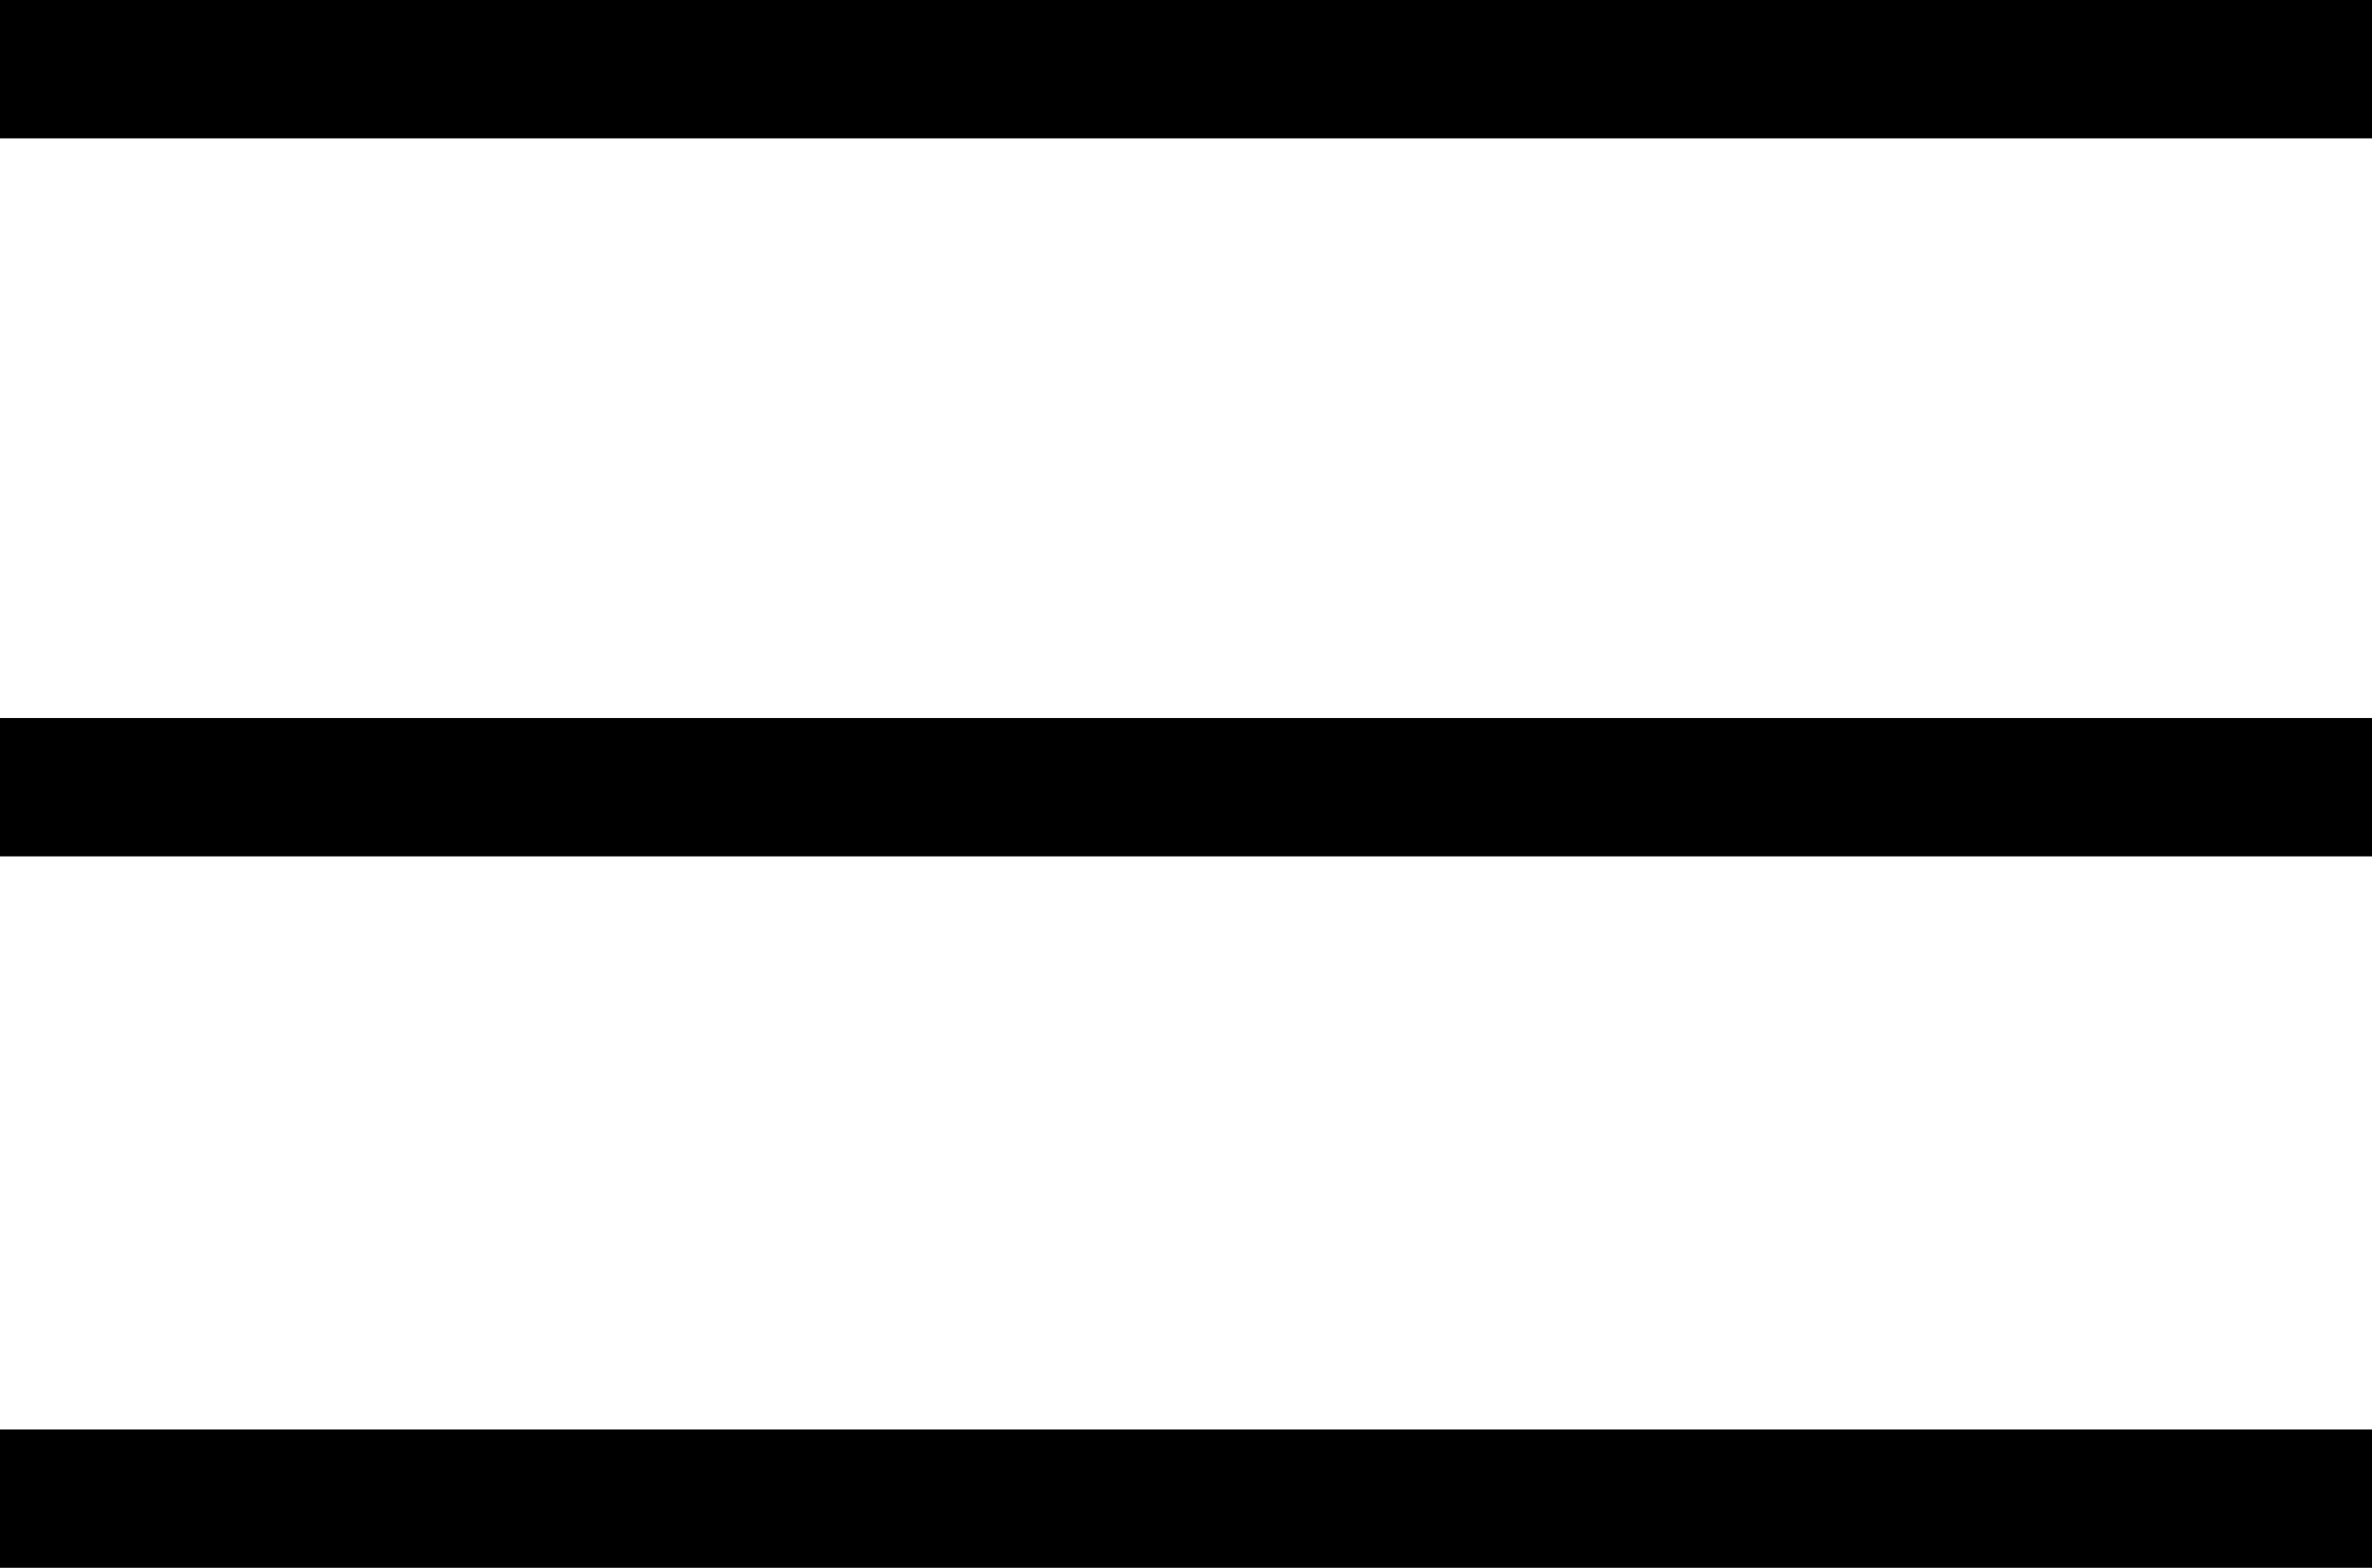
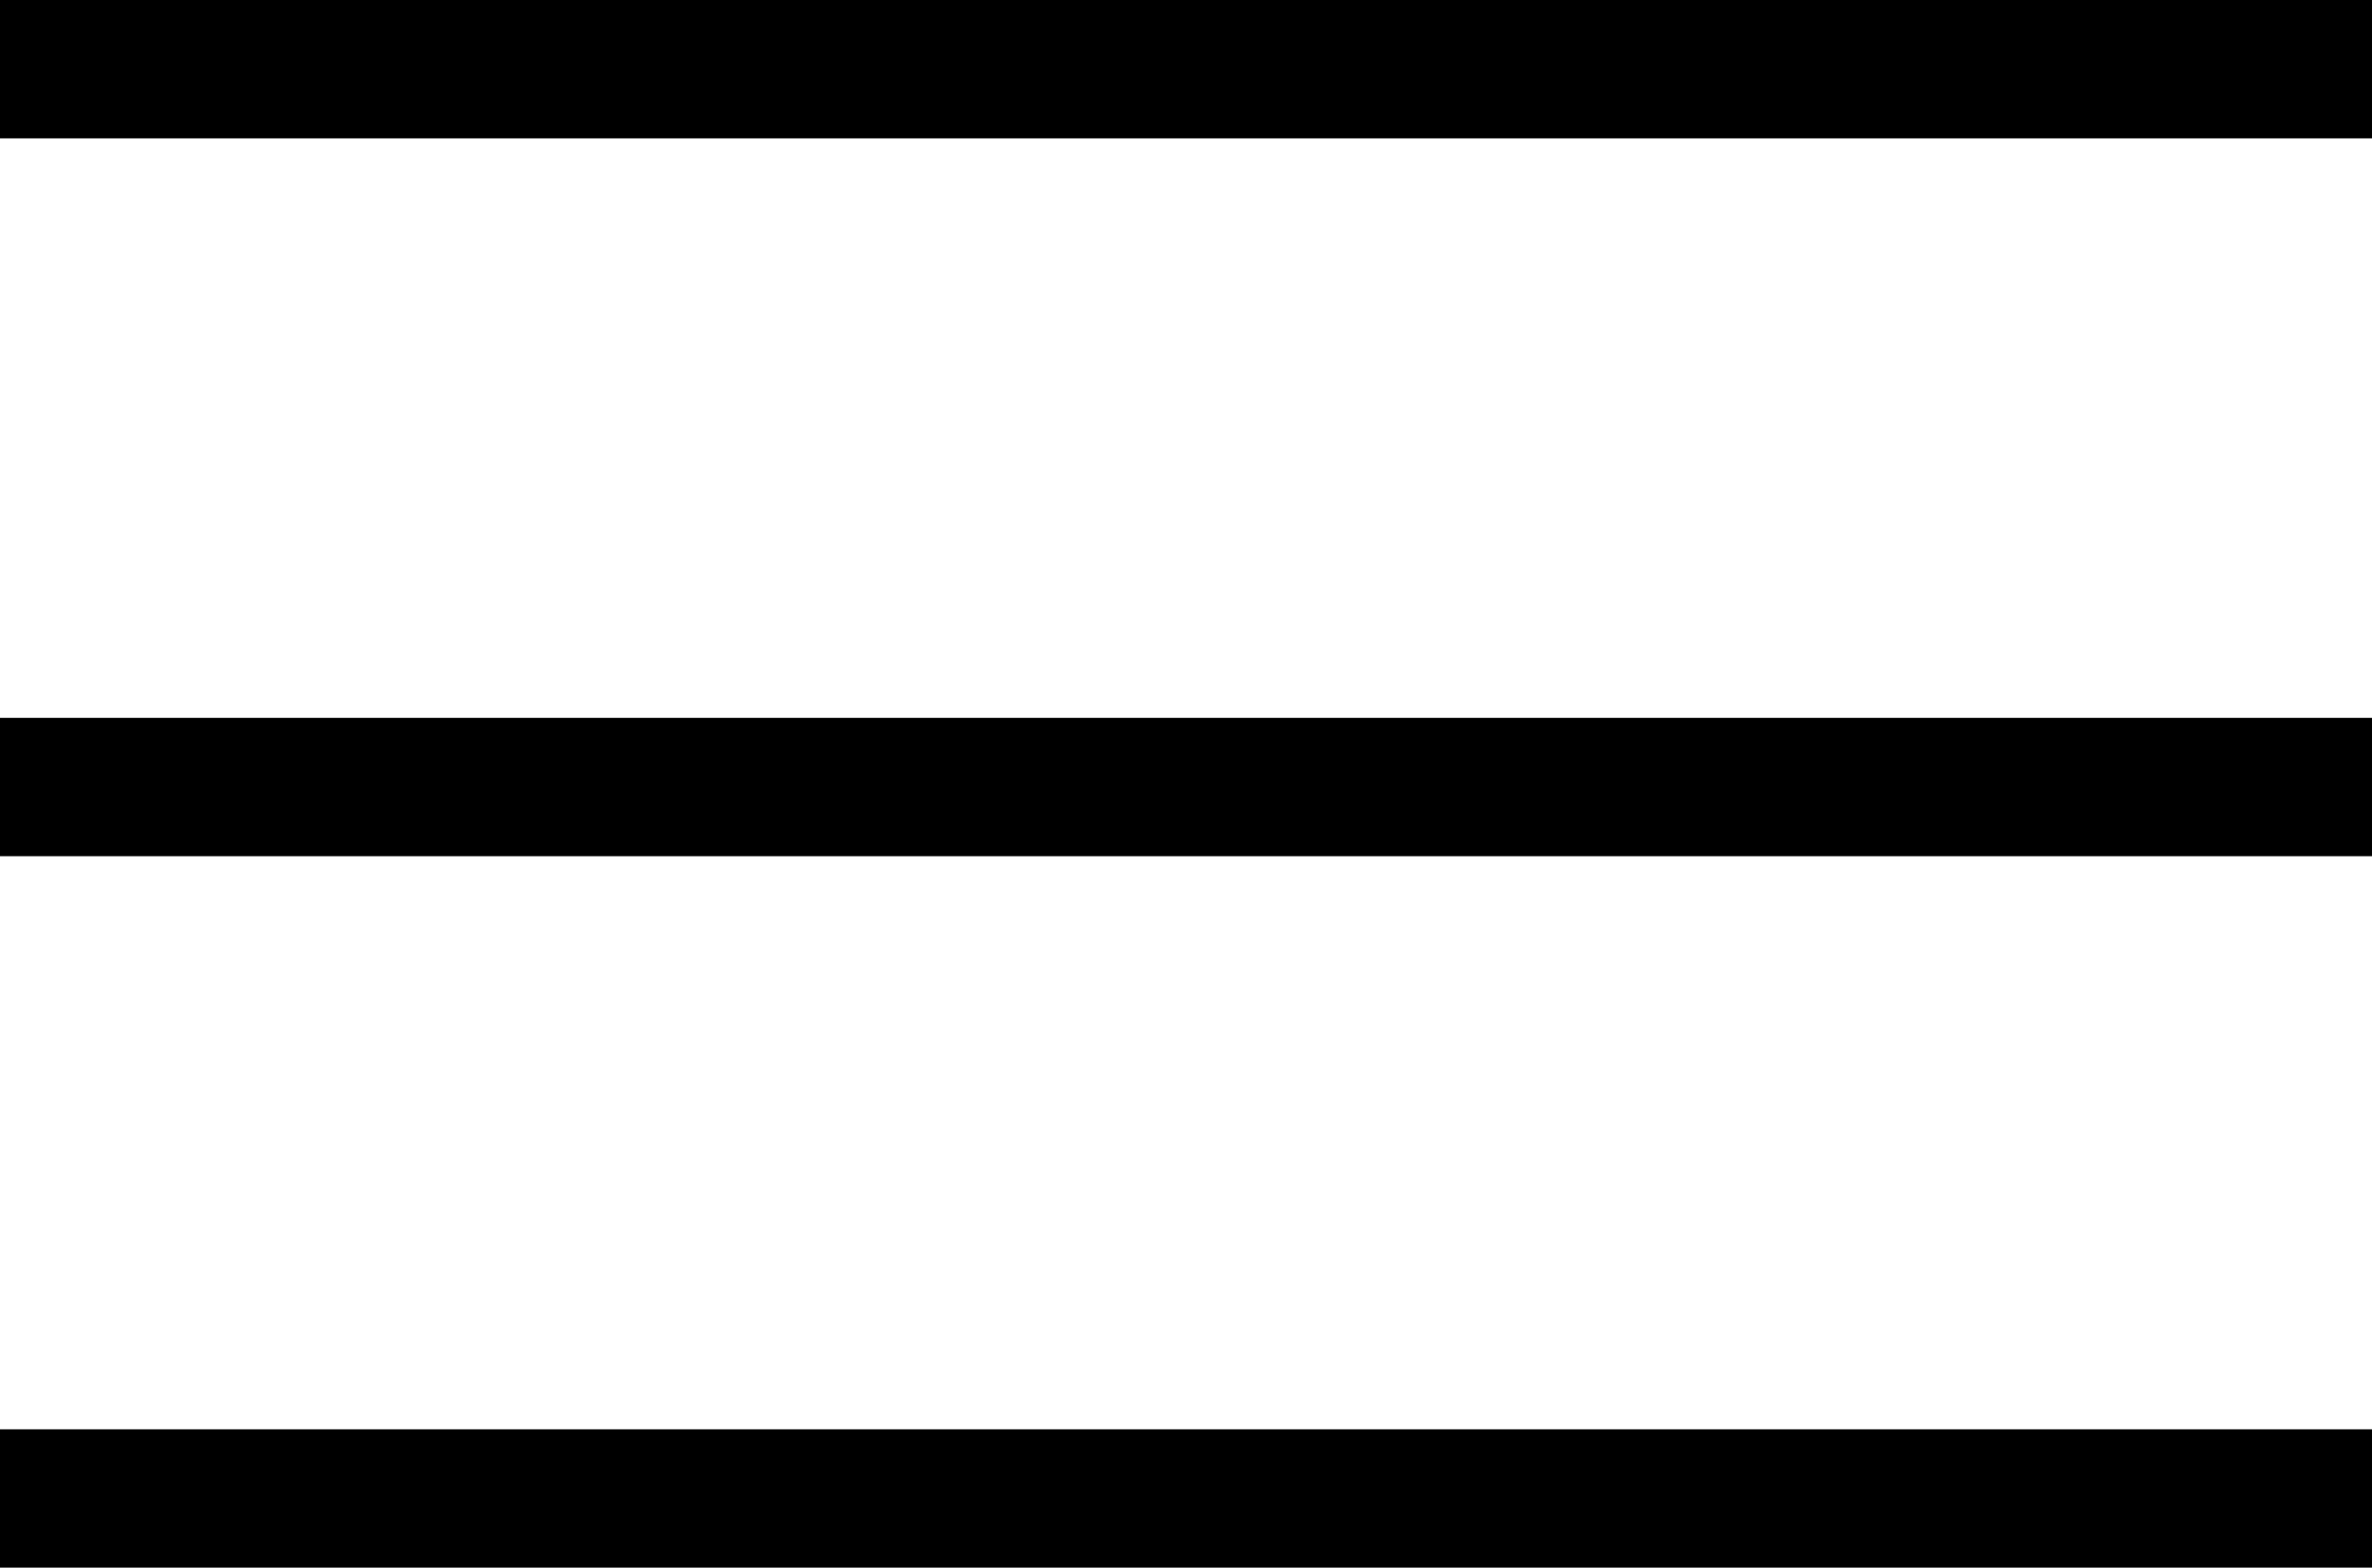
- <svg xmlns="http://www.w3.org/2000/svg" version="1.1" id="Layer_1" x="0px" y="0px" viewBox="0 0 36 23.8" style="enable-background:new 0 0 36 23.8;" xml:space="preserve">
-   <path d="M0,23.8h36v-2.1H0V23.8z M0,13h36v-2.1H0V13z M0,2.1h36V0H0V2.1z" />
+ <svg xmlns="http://www.w3.org/2000/svg" id="Layer_1" data-name="Layer 1" viewBox="0 0 48 31.73">
+   <path d="M0,31.73H48v-2.8H0Zm0-14.4H48v-2.8H0ZM0,2.8H48V0H0Z" />
</svg>
